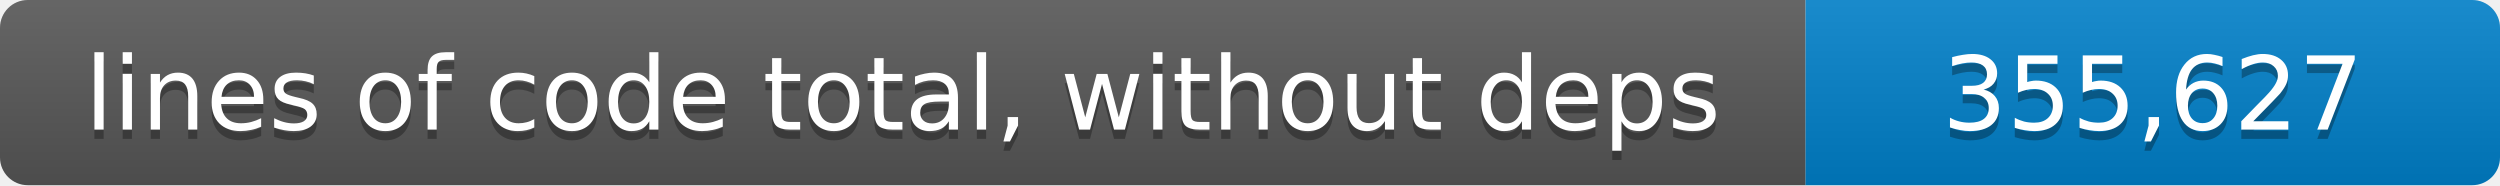
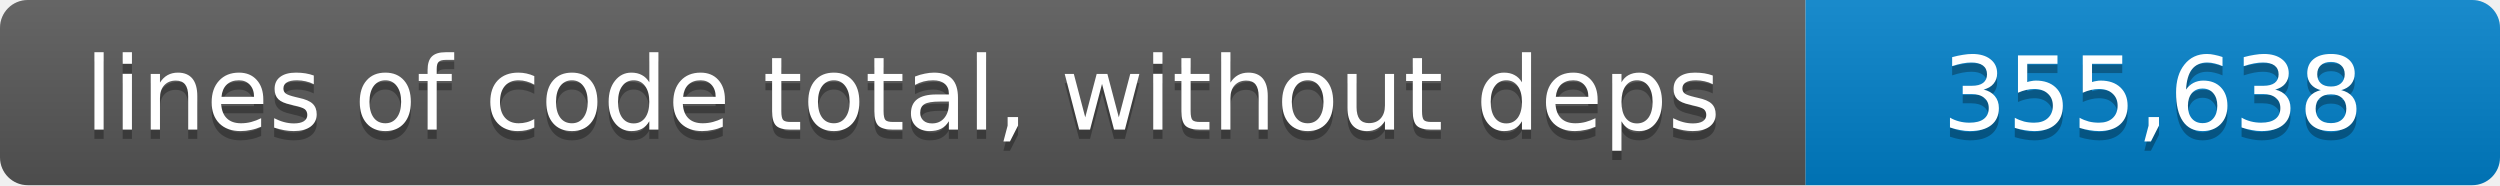
- <svg xmlns="http://www.w3.org/2000/svg" width="270" height="20" role="img" aria-label="lines of code total, without deps: 355,627 lines">
+ <svg xmlns="http://www.w3.org/2000/svg" width="270" height="20" role="img" aria-label="lines of code total, without deps: 355,638 lines">
  <linearGradient id="shade" x2="0" y2="100%">
    <stop offset="0" stop-color="#fff" stop-opacity=".1" />
    <stop offset="1" stop-opacity=".1" />
  </linearGradient>
  <clipPath id="round">
    <rect width="270" height="20" rx="3" />
  </clipPath>
  <g clip-path="url(#round)">
    <path fill="#555" d="M0 0h195v20H0z" />
    <path fill="#007ec6" d="M195 0h75v20h-75z" />
    <path fill="url(#shade)" d="M0 0h270v20H0z" />
  </g>
  <g fill="#fff" text-anchor="middle" font-family="Verdana,Geneva,DejaVu Sans,sans-serif" font-size="11">
    <text x="97.5" y="15" fill="#010101" fill-opacity=".3">lines of code total, without deps</text>
    <text x="97.5" y="14">lines of code total, without deps</text>
-     <text x="232.5" y="15" fill="#010101" fill-opacity=".3">355,627</text>
-     <text x="232.5" y="14">355,627</text>
+     <text x="232.5" y="15" fill="#010101" fill-opacity=".3">355,638</text>
+     <text x="232.5" y="14">355,638</text>
  </g>
</svg>
